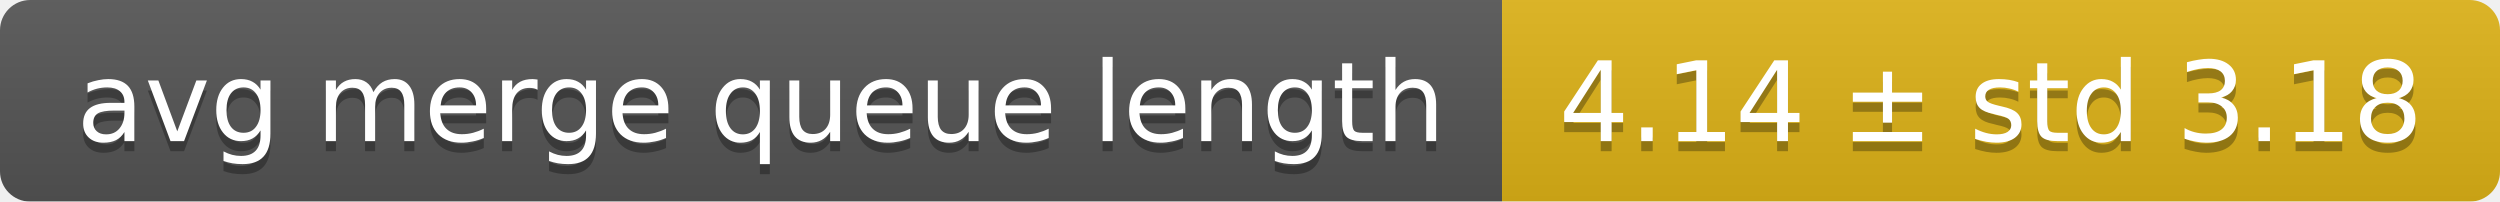
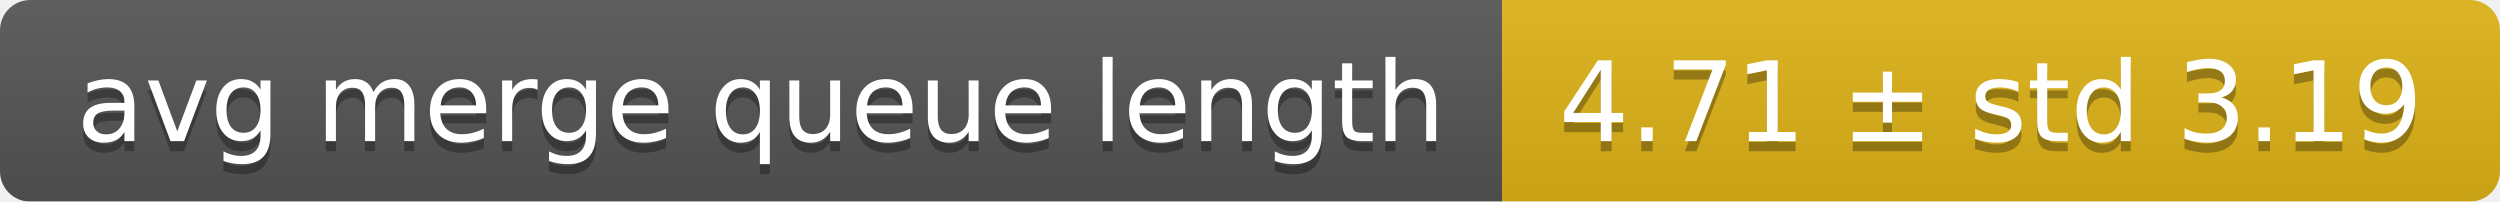
<svg xmlns="http://www.w3.org/2000/svg" width="248" height="20">
  <linearGradient id="smooth" x2="0" y2="100%">
    <stop offset="0" stop-color="#bbb" stop-opacity=".1" />
    <stop offset="1" stop-opacity=".1" />
  </linearGradient>
  <mask id="round">
    <rect width="248" height="20" rx="3" fill="#fff" />
  </mask>
  <g mask="url(#round)">
    <rect width="149" height="20" fill="#555" />
    <rect x="149" width="99" height="20" fill="#dfb317" />
    <rect width="248" height="20" fill="url(#smooth)" />
  </g>
  <g fill="#fff" text-anchor="middle" font-family="DejaVu Sans,Verdana,Geneva,sans-serif" font-size="11">
    <text x="75.5" y="15" fill="#010101" fill-opacity=".3">avg merge queue length</text>
    <text x="75.5" y="14">avg merge queue length</text>
-     <text x="197.5" y="15" fill="#010101" fill-opacity=".3">4.14 ± std 3.18</text>
-     <text x="197.5" y="14">4.14 ± std 3.18</text>
+     <text x="197.5" y="15" fill="#010101" fill-opacity=".3">4.71 ± std 3.19</text>
+     <text x="197.5" y="14">4.71 ± std 3.19</text>
  </g>
</svg>
